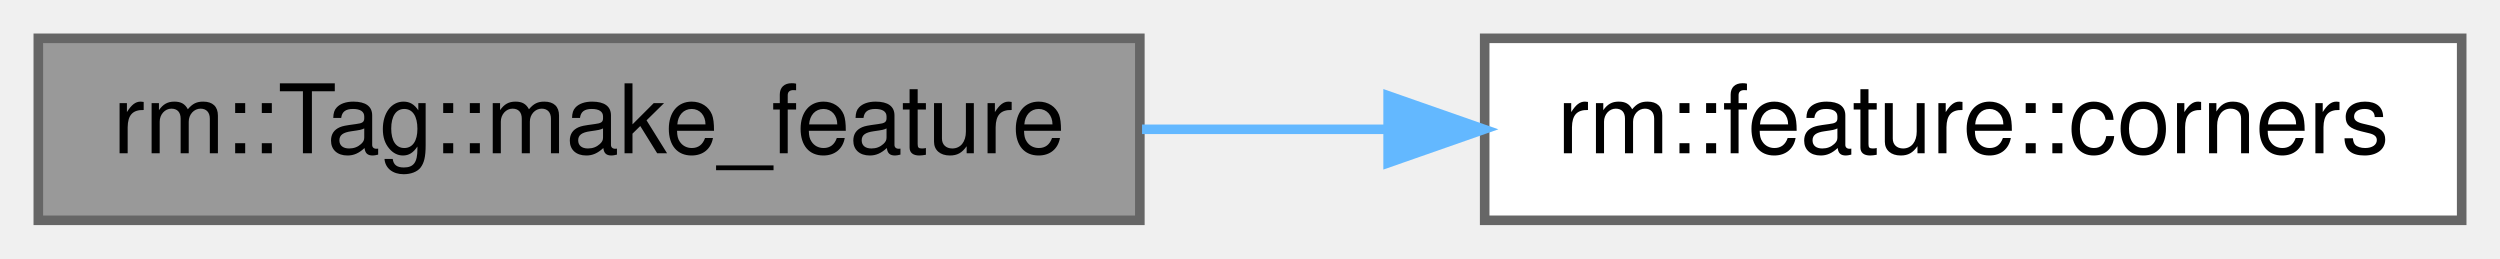
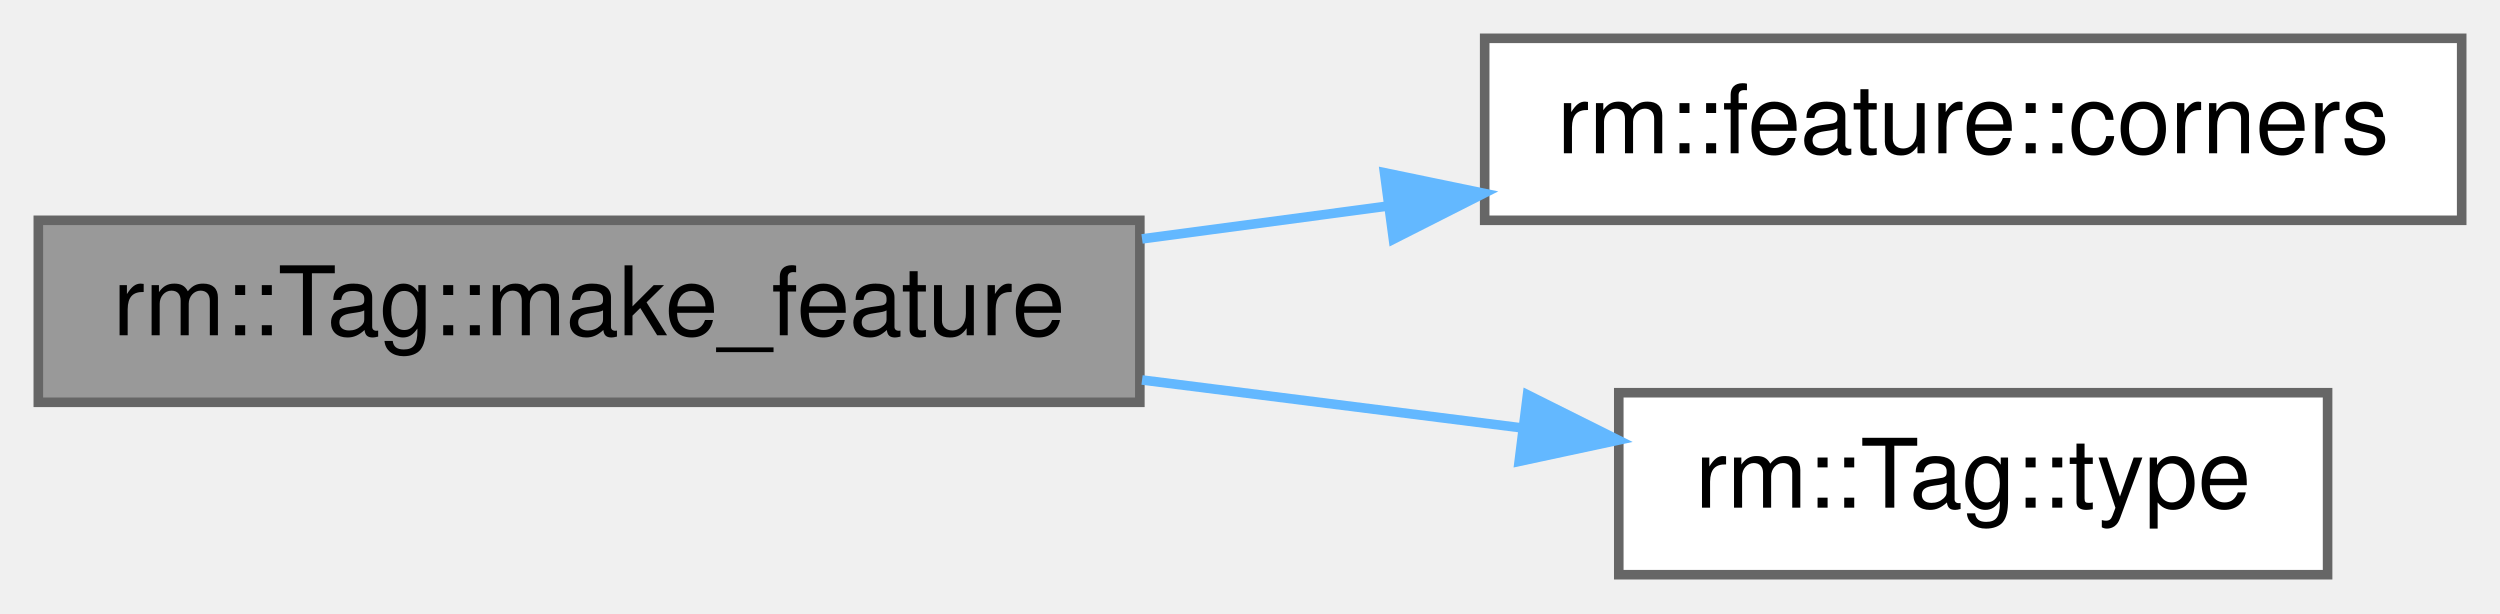
- <svg xmlns="http://www.w3.org/2000/svg" xmlns:xlink="http://www.w3.org/1999/xlink" width="261pt" height="27pt" viewBox="0.00 0.00 261.00 27.00">
-   <g id="graph0" class="graph" transform="scale(1 1) rotate(0) translate(4 23)">
+ <svg xmlns="http://www.w3.org/2000/svg" xmlns:xlink="http://www.w3.org/1999/xlink" width="261pt" height="64pt" viewBox="0.00 0.00 261.00 64.00">
+   <g id="graph0" class="graph" transform="scale(1 1) rotate(0) translate(4 60)">
    <g id="Node000001" class="node">
      <g id="a_Node000001">
        <a xlink:title="构造 Tag 对象">
-           <polygon fill="#999999" stroke="#666666" points="115,-19 0,-19 0,0 115,0 115,-19" />
-           <text text-anchor="middle" x="57.5" y="-7" font-family="Helvetica,sans-Serif" font-size="10.00">rm::Tag::make_feature</text>
+           <polygon fill="#999999" stroke="#666666" points="115,-37 0,-37 0,-18 115,-18 115,-37" />
+           <text text-anchor="middle" x="57.5" y="-25" font-family="Helvetica,sans-Serif" font-size="10.00">rm::Tag::make_feature</text>
        </a>
      </g>
    </g>
    <g id="Node000002" class="node">
      <g id="a_Node000002">
        <a xlink:href="../../df/db7/classrm_1_1feature.html#a765fe91a41304a1ad249b922b89168a3" target="_top" xlink:title="获取特征角点">
-           <polygon fill="white" stroke="#666666" points="253,-19 151,-19 151,0 253,0 253,-19" />
-           <text text-anchor="middle" x="202" y="-7" font-family="Helvetica,sans-Serif" font-size="10.00">rm::feature::corners</text>
+           <polygon fill="white" stroke="#666666" points="253,-56 151,-56 151,-37 253,-37 253,-56" />
+           <text text-anchor="middle" x="202" y="-44" font-family="Helvetica,sans-Serif" font-size="10.00">rm::feature::corners</text>
        </a>
      </g>
    </g>
    <g id="edge1_Node000001_Node000002" class="edge">
      <g id="a_edge1_Node000001_Node000002">
        <a xlink:title=" ">
-           <path fill="none" stroke="#63b8ff" d="M115.23,-9.5C123.62,-9.5 132.28,-9.5 140.74,-9.5" />
-           <polygon fill="#63b8ff" stroke="#63b8ff" points="140.92,-13 150.92,-9.5 140.92,-6 140.92,-13" />
+           <path fill="none" stroke="#63b8ff" d="M115.23,-35.06C123.62,-36.18 132.28,-37.34 140.74,-38.47" />
+           <polygon fill="#63b8ff" stroke="#63b8ff" points="140.54,-41.97 150.92,-39.82 141.47,-35.03 140.54,-41.97" />
+         </a>
+       </g>
+     </g>
+     <g id="Node000003" class="node">
+       <g id="a_Node000003">
+         <a xlink:href="../../de/d29/classrm_1_1Tag.html#a04af72b961614a643e521536fe106c62" target="_top" xlink:title="获取 AprilTag 视觉标签类型，包含 A 到 Z 和 0 到 9">
+           <polygon fill="white" stroke="#666666" points="239,-19 165,-19 165,0 239,0 239,-19" />
+           <text text-anchor="middle" x="202" y="-7" font-family="Helvetica,sans-Serif" font-size="10.00">rm::Tag::type</text>
+         </a>
+       </g>
+     </g>
+     <g id="edge2_Node000001_Node000003" class="edge">
+       <g id="a_edge2_Node000001_Node000003">
+         <a xlink:title=" ">
+           <path fill="none" stroke="#63b8ff" d="M115.23,-20.33C128.33,-18.68 142.11,-16.94 154.7,-15.35" />
+           <polygon fill="#63b8ff" stroke="#63b8ff" points="155.47,-18.78 164.95,-14.05 154.6,-11.83 155.47,-18.78" />
        </a>
      </g>
    </g>
  </g>
</svg>
